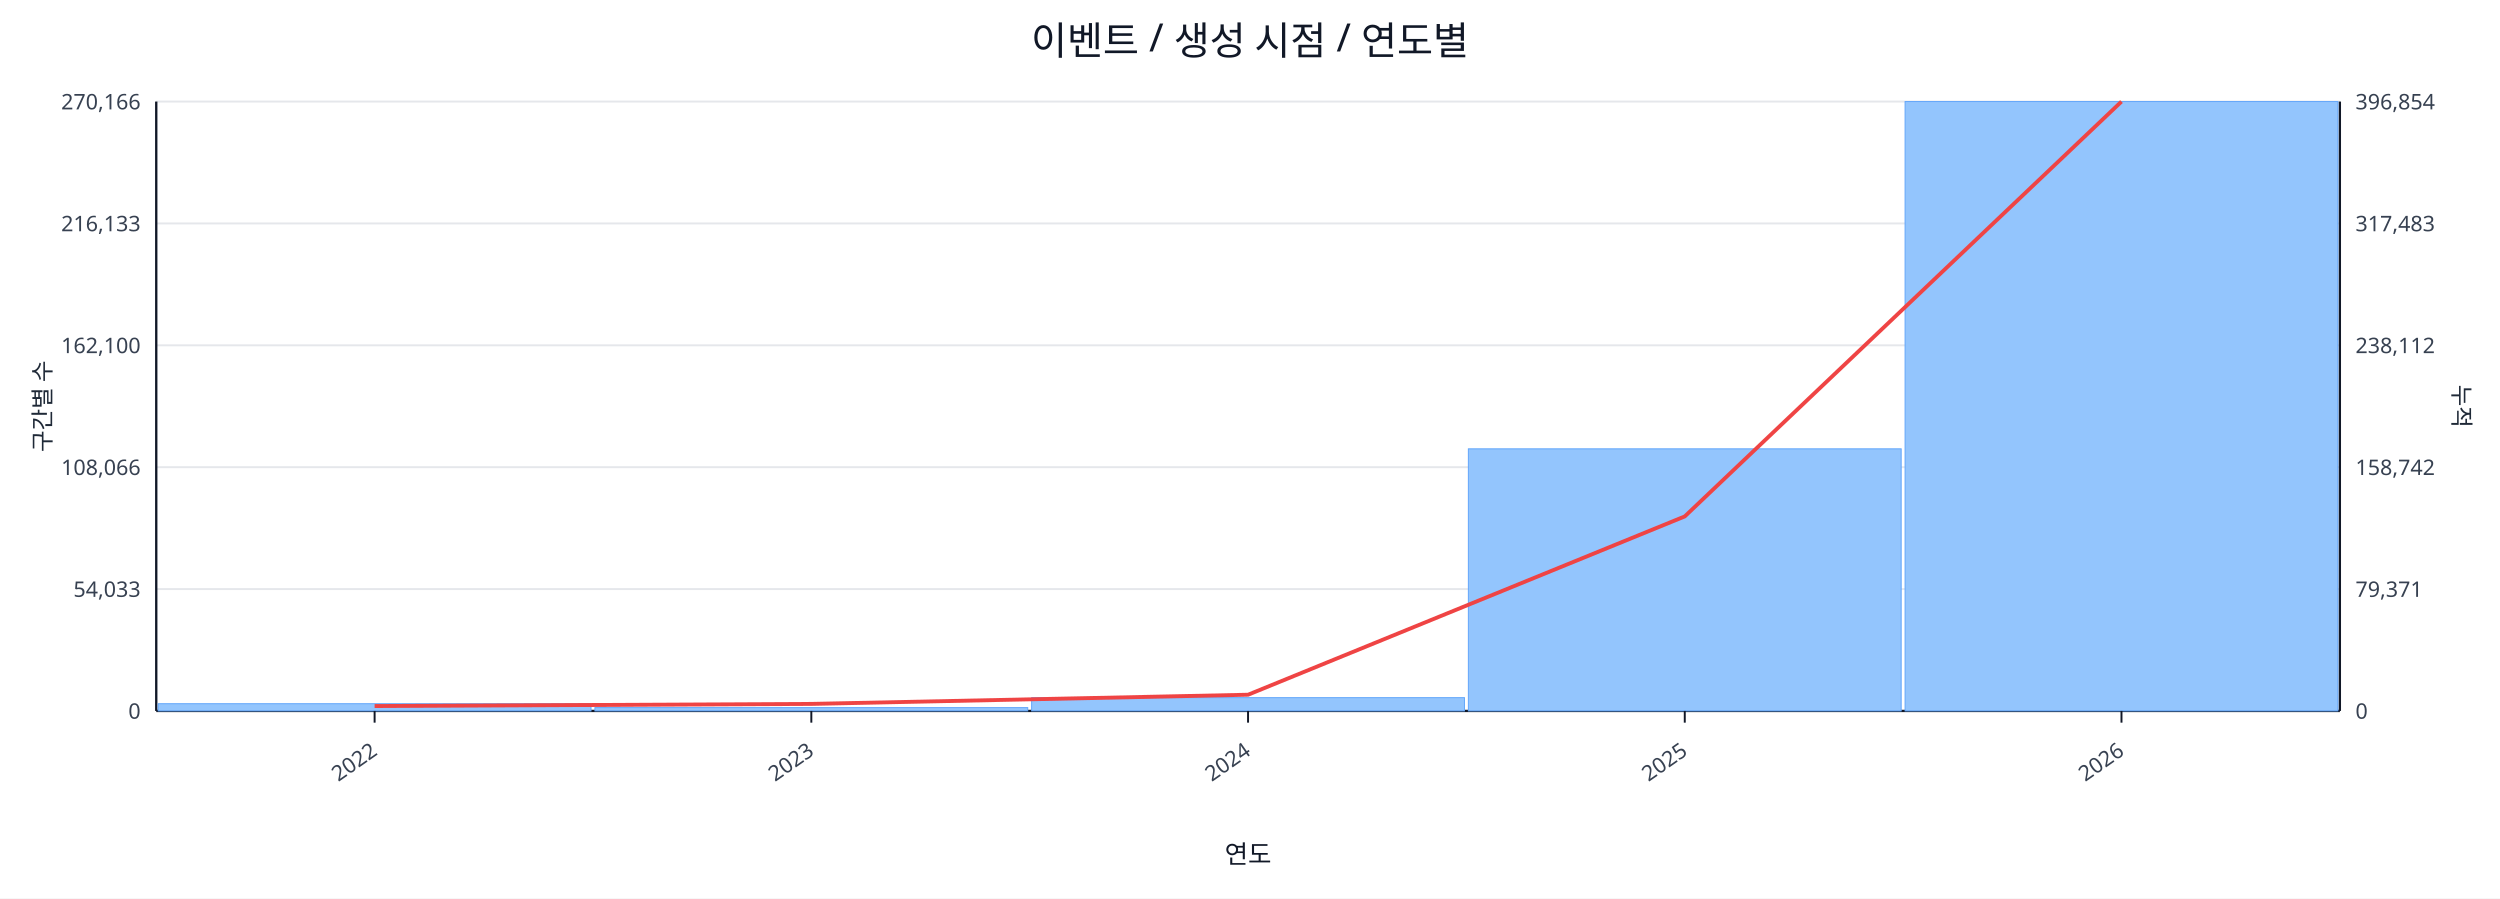
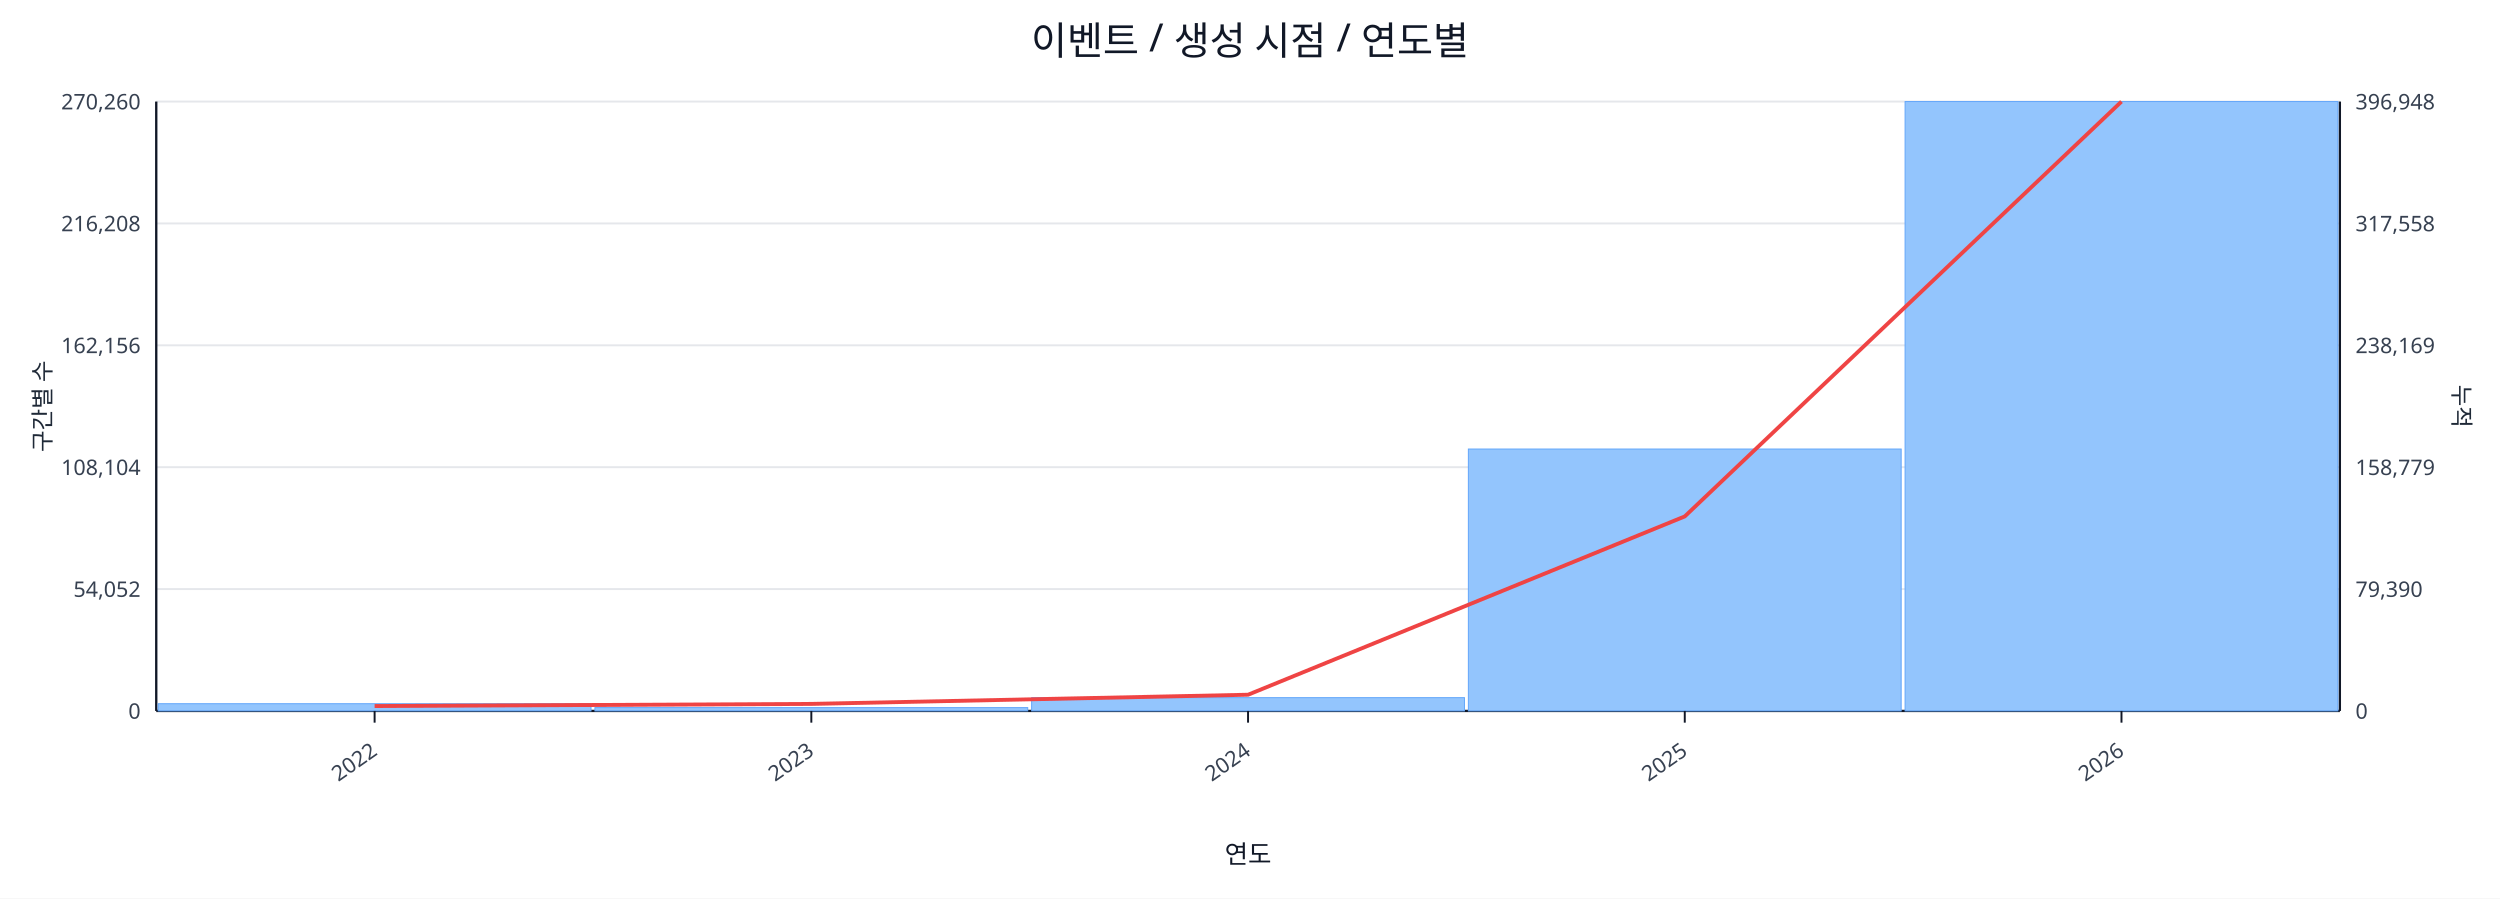
<svg xmlns="http://www.w3.org/2000/svg" width="1280" height="460" viewBox="0 0 1280 460">
  <rect x="0" y="0" width="100%" height="100%" fill="#ffffff" />
  <text x="640.0" y="28" font-size="20" text-anchor="middle" font-family="sans-serif" fill="#111827">이벤트 / 생성 시점 / 연도별</text>
  <line x1="80.0" y1="52.0" x2="1198.0" y2="52.0" stroke="#e5e7eb" stroke-width="1" />
-   <text x="72.0" y="56.0" font-size="11" text-anchor="end" font-family="sans-serif" fill="#374151">270,166</text>
-   <text x="1206.0" y="56.0" font-size="11" text-anchor="start" font-family="sans-serif" fill="#374151">396,854</text>
+   <text x="72.0" y="56.0" font-size="11" text-anchor="end" font-family="sans-serif" fill="#374151">270,260</text>
+   <text x="1206.0" y="56.0" font-size="11" text-anchor="start" font-family="sans-serif" fill="#374151">396,948</text>
  <line x1="80.0" y1="114.4" x2="1198.0" y2="114.4" stroke="#e5e7eb" stroke-width="1" />
-   <text x="72.0" y="118.4" font-size="11" text-anchor="end" font-family="sans-serif" fill="#374151">216,133</text>
-   <text x="1206.0" y="118.4" font-size="11" text-anchor="start" font-family="sans-serif" fill="#374151">317,483</text>
+   <text x="72.0" y="118.4" font-size="11" text-anchor="end" font-family="sans-serif" fill="#374151">216,208</text>
+   <text x="1206.0" y="118.4" font-size="11" text-anchor="start" font-family="sans-serif" fill="#374151">317,558</text>
  <line x1="80.0" y1="176.8" x2="1198.0" y2="176.8" stroke="#e5e7eb" stroke-width="1" />
-   <text x="72.0" y="180.8" font-size="11" text-anchor="end" font-family="sans-serif" fill="#374151">162,100</text>
-   <text x="1206.0" y="180.8" font-size="11" text-anchor="start" font-family="sans-serif" fill="#374151">238,112</text>
+   <text x="72.0" y="180.8" font-size="11" text-anchor="end" font-family="sans-serif" fill="#374151">162,156</text>
+   <text x="1206.0" y="180.8" font-size="11" text-anchor="start" font-family="sans-serif" fill="#374151">238,169</text>
  <line x1="80.0" y1="239.2" x2="1198.0" y2="239.2" stroke="#e5e7eb" stroke-width="1" />
-   <text x="72.0" y="243.2" font-size="11" text-anchor="end" font-family="sans-serif" fill="#374151">108,066</text>
-   <text x="1206.0" y="243.2" font-size="11" text-anchor="start" font-family="sans-serif" fill="#374151">158,742</text>
+   <text x="72.0" y="243.2" font-size="11" text-anchor="end" font-family="sans-serif" fill="#374151">108,104</text>
+   <text x="1206.0" y="243.2" font-size="11" text-anchor="start" font-family="sans-serif" fill="#374151">158,779</text>
  <line x1="80.0" y1="301.6" x2="1198.0" y2="301.6" stroke="#e5e7eb" stroke-width="1" />
-   <text x="72.0" y="305.6" font-size="11" text-anchor="end" font-family="sans-serif" fill="#374151">54,033</text>
-   <text x="1206.0" y="305.6" font-size="11" text-anchor="start" font-family="sans-serif" fill="#374151">79,371</text>
+   <text x="72.0" y="305.6" font-size="11" text-anchor="end" font-family="sans-serif" fill="#374151">54,052</text>
+   <text x="1206.0" y="305.6" font-size="11" text-anchor="start" font-family="sans-serif" fill="#374151">79,390</text>
  <line x1="80.0" y1="364.0" x2="1198.0" y2="364.0" stroke="#e5e7eb" stroke-width="1" />
  <text x="72.0" y="368.0" font-size="11" text-anchor="end" font-family="sans-serif" fill="#374151">0</text>
  <text x="1206.0" y="368.0" font-size="11" text-anchor="start" font-family="sans-serif" fill="#374151">0</text>
  <line x1="80.0" y1="364.0" x2="1198.0" y2="364.0" stroke="#111827" stroke-width="1.2" />
  <line x1="80.0" y1="52.0" x2="80.0" y2="364.0" stroke="#111827" stroke-width="1.2" />
  <line x1="1198.0" y1="52.0" x2="1198.0" y2="364.0" stroke="#111827" stroke-width="1.2" />
  <rect x="81.0" y="360.3" width="221.6" height="3.7" fill="#93c5fd" stroke="#60a5fa" stroke-width="0.5" />
  <rect x="304.6" y="362.3" width="221.6" height="1.7" fill="#93c5fd" stroke="#60a5fa" stroke-width="0.5" />
  <rect x="528.2" y="357.2" width="221.6" height="6.8" fill="#93c5fd" stroke="#60a5fa" stroke-width="0.5" />
-   <rect x="751.8" y="229.8" width="221.6" height="134.2" fill="#93c5fd" stroke="#60a5fa" stroke-width="0.5" />
+   <rect x="751.8" y="229.9" width="221.6" height="134.1" fill="#93c5fd" stroke="#60a5fa" stroke-width="0.5" />
  <rect x="975.4" y="52.0" width="221.6" height="312.0" fill="#93c5fd" stroke="#60a5fa" stroke-width="0.5" />
  <polyline fill="none" stroke="#ef4444" stroke-width="2" points="191.8,361.5 415.4,360.4 639.0,355.7 862.6,264.4 1086.2,52.0" />
  <line x1="191.8" y1="364.0" x2="191.8" y2="370.0" stroke="#111827" stroke-width="1" />
  <text x="193.8" y="386.0" font-size="11" text-anchor="end" transform="rotate(-35 193.8 386.0)" font-family="sans-serif" fill="#374151">2022</text>
  <line x1="415.4" y1="364.0" x2="415.4" y2="370.0" stroke="#111827" stroke-width="1" />
  <text x="417.4" y="386.0" font-size="11" text-anchor="end" transform="rotate(-35 417.4 386.0)" font-family="sans-serif" fill="#374151">2023</text>
  <line x1="639.0" y1="364.0" x2="639.0" y2="370.0" stroke="#111827" stroke-width="1" />
  <text x="641.0" y="386.0" font-size="11" text-anchor="end" transform="rotate(-35 641.0 386.0)" font-family="sans-serif" fill="#374151">2024</text>
  <line x1="862.6" y1="364.0" x2="862.6" y2="370.0" stroke="#111827" stroke-width="1" />
  <text x="864.6" y="386.0" font-size="11" text-anchor="end" transform="rotate(-35 864.6 386.0)" font-family="sans-serif" fill="#374151">2025</text>
  <line x1="1086.2" y1="364.0" x2="1086.2" y2="370.0" stroke="#111827" stroke-width="1" />
  <text x="1088.2" y="386.0" font-size="11" text-anchor="end" transform="rotate(-35 1088.2 386.0)" font-family="sans-serif" fill="#374151">2026</text>
  <text x="26" y="208.0" font-size="12" transform="rotate(-90 26 208.0)" text-anchor="middle" font-family="sans-serif" fill="#1f2937">구간별 수</text>
  <text x="1256.0" y="208.0" font-size="12" transform="rotate(90 1256.0 208.0)" text-anchor="middle" font-family="sans-serif" fill="#1f2937">누적</text>
  <text x="639.0" y="442.0" font-size="13" text-anchor="middle" font-family="sans-serif" fill="#111827">연도</text>
</svg>
